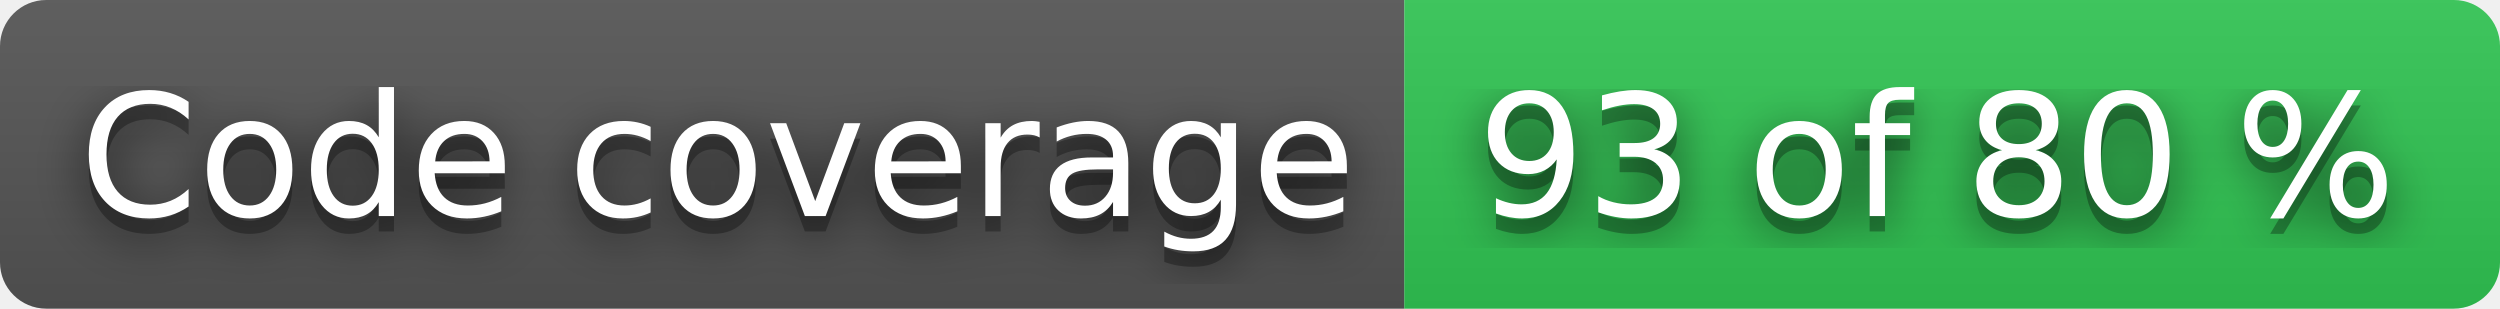
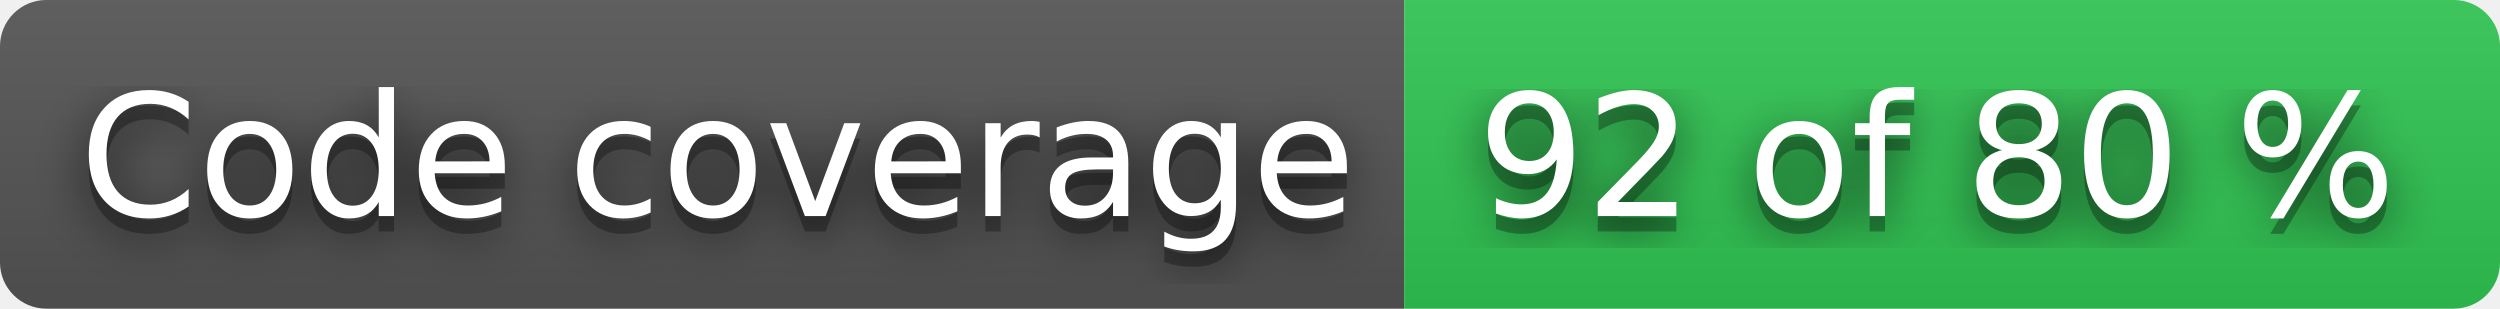
- <svg xmlns="http://www.w3.org/2000/svg" width="162" height="20" role="img" aria-label="Code coverage: 93 of 80 %">
+ <svg xmlns="http://www.w3.org/2000/svg" width="162" height="20" role="img" aria-label="Code coverage: 92 of 80 %">
  <filter id="blur">
    <feGaussianBlur stdDeviation="16" />
  </filter>
  <linearGradient id="s" x2="0" y2="100%">
    <stop offset="0" stop-color="#bbb" stop-opacity=".1" />
    <stop offset="1" stop-opacity=".1" />
  </linearGradient>
  <clipPath id="r">
    <rect width="162" height="20" rx="3" />
  </clipPath>
  <g clip-path="url(#r)">
    <rect width="91" height="20" fill="#555" />
    <rect x="91" width="71" height="20" fill="#31c653" />
    <rect width="162" height="20" fill="url(#s)" />
  </g>
  <g fill="#fff" text-anchor="middle" font-family="Verdana,Geneva,DejaVu Sans,sans-serif" text-rendering="geometricPrecision" font-size="110">
    <g transform="scale(.1)">
      <g aria-hidden="true" fill="#010101">
        <text x="465" y="150" fill-opacity=".8" filter="url(#blur)" textLength="810">Code coverage</text>
        <text x="465" y="150" fill-opacity=".3" textLength="810">Code coverage</text>
      </g>
      <text x="465" y="140" textLength="810">Code coverage</text>
    </g>
    <g transform="scale(.1)">
      <g aria-hidden="true" fill="#010101">
-         <text x="1255" y="150" fill-opacity=".8" filter="url(#blur)" textLength="610">93 of 80 %</text>
-         <text x="1255" y="150" fill-opacity=".3" textLength="610">93 of 80 %</text>
+         <text x="1255" y="150" fill-opacity=".8" filter="url(#blur)" textLength="610">92 of 80 %</text>
+         <text x="1255" y="150" fill-opacity=".3" textLength="610">92 of 80 %</text>
      </g>
-       <text x="1255" y="140" textLength="610">93 of 80 %</text>
+       <text x="1255" y="140" textLength="610">92 of 80 %</text>
    </g>
  </g>
</svg>
